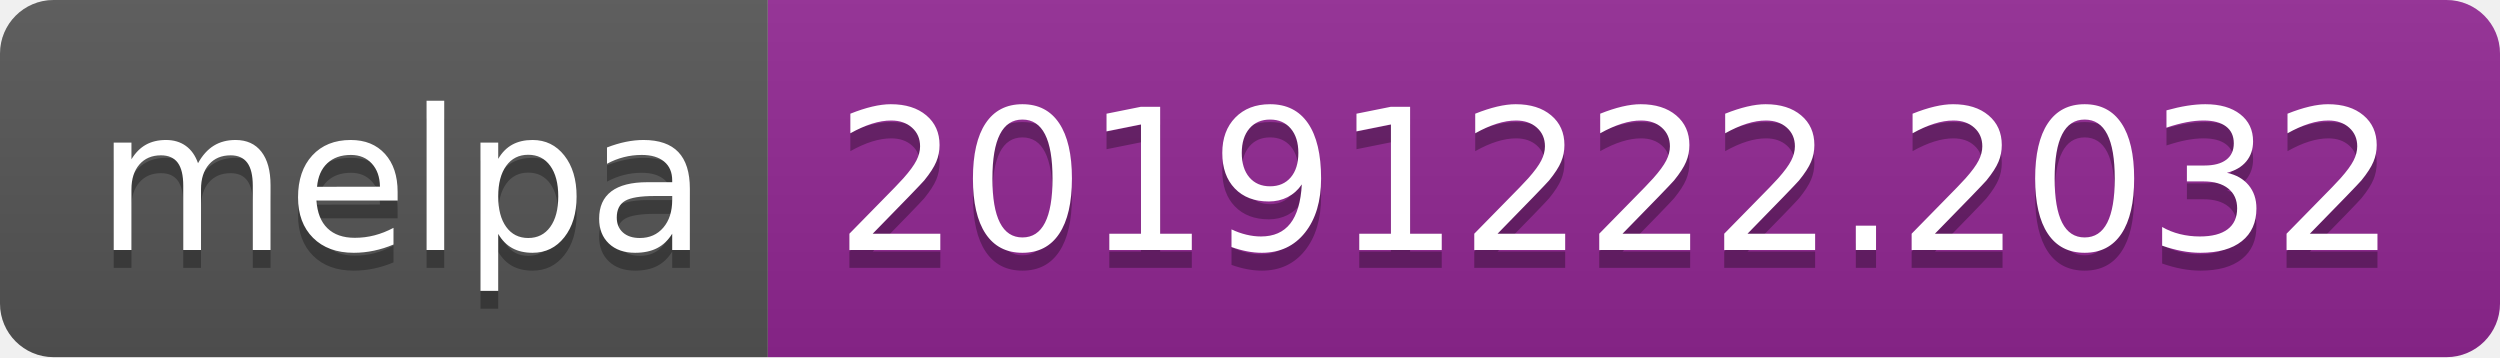
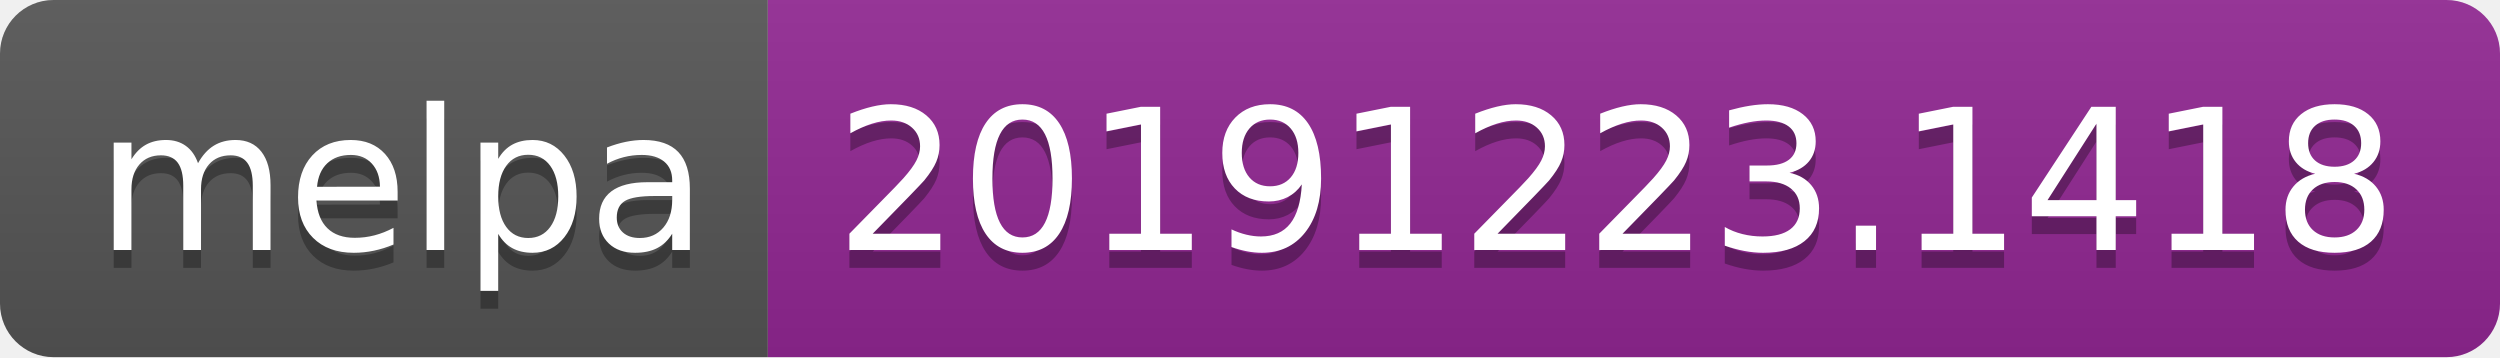
<svg xmlns="http://www.w3.org/2000/svg" width="140" height="20">
  <linearGradient id="b" x2="0" y2="100%">
    <stop offset="0" stop-color="#bbb" stop-opacity=".1" />
    <stop offset="1" stop-opacity=".1" />
  </linearGradient>
  <clipPath id="a">
    <rect width="140" height="20" rx="3" fill="#fff" />
  </clipPath>
  <g clip-path="url(#a)">
    <path fill="#555" d="M0 0h43v20H0z" />
    <path fill="#922793" d="M43 0h97v20H43z" />
    <path fill="url(#b)" d="M0 0h140v20H0z" />
  </g>
  <g fill="#fff" text-anchor="middle" font-family="DejaVu Sans,Verdana,Geneva,sans-serif" font-size="110">
    <text x="225" y="150" fill="#010101" fill-opacity=".3" transform="scale(.1)" textLength="330">melpa</text>
    <text x="225" y="140" transform="scale(.1)" textLength="330">melpa</text>
-     <text x="905" y="150" fill="#010101" fill-opacity=".3" transform="scale(.1)" textLength="870">20191222.2032</text>
-     <text x="905" y="140" transform="scale(.1)" textLength="870">20191222.2032</text>
+     <text x="905" y="150" fill="#010101" fill-opacity=".3" transform="scale(.1)" textLength="870">20191223.1418</text>
+     <text x="905" y="140" transform="scale(.1)" textLength="870">20191223.1418</text>
  </g>
</svg>
